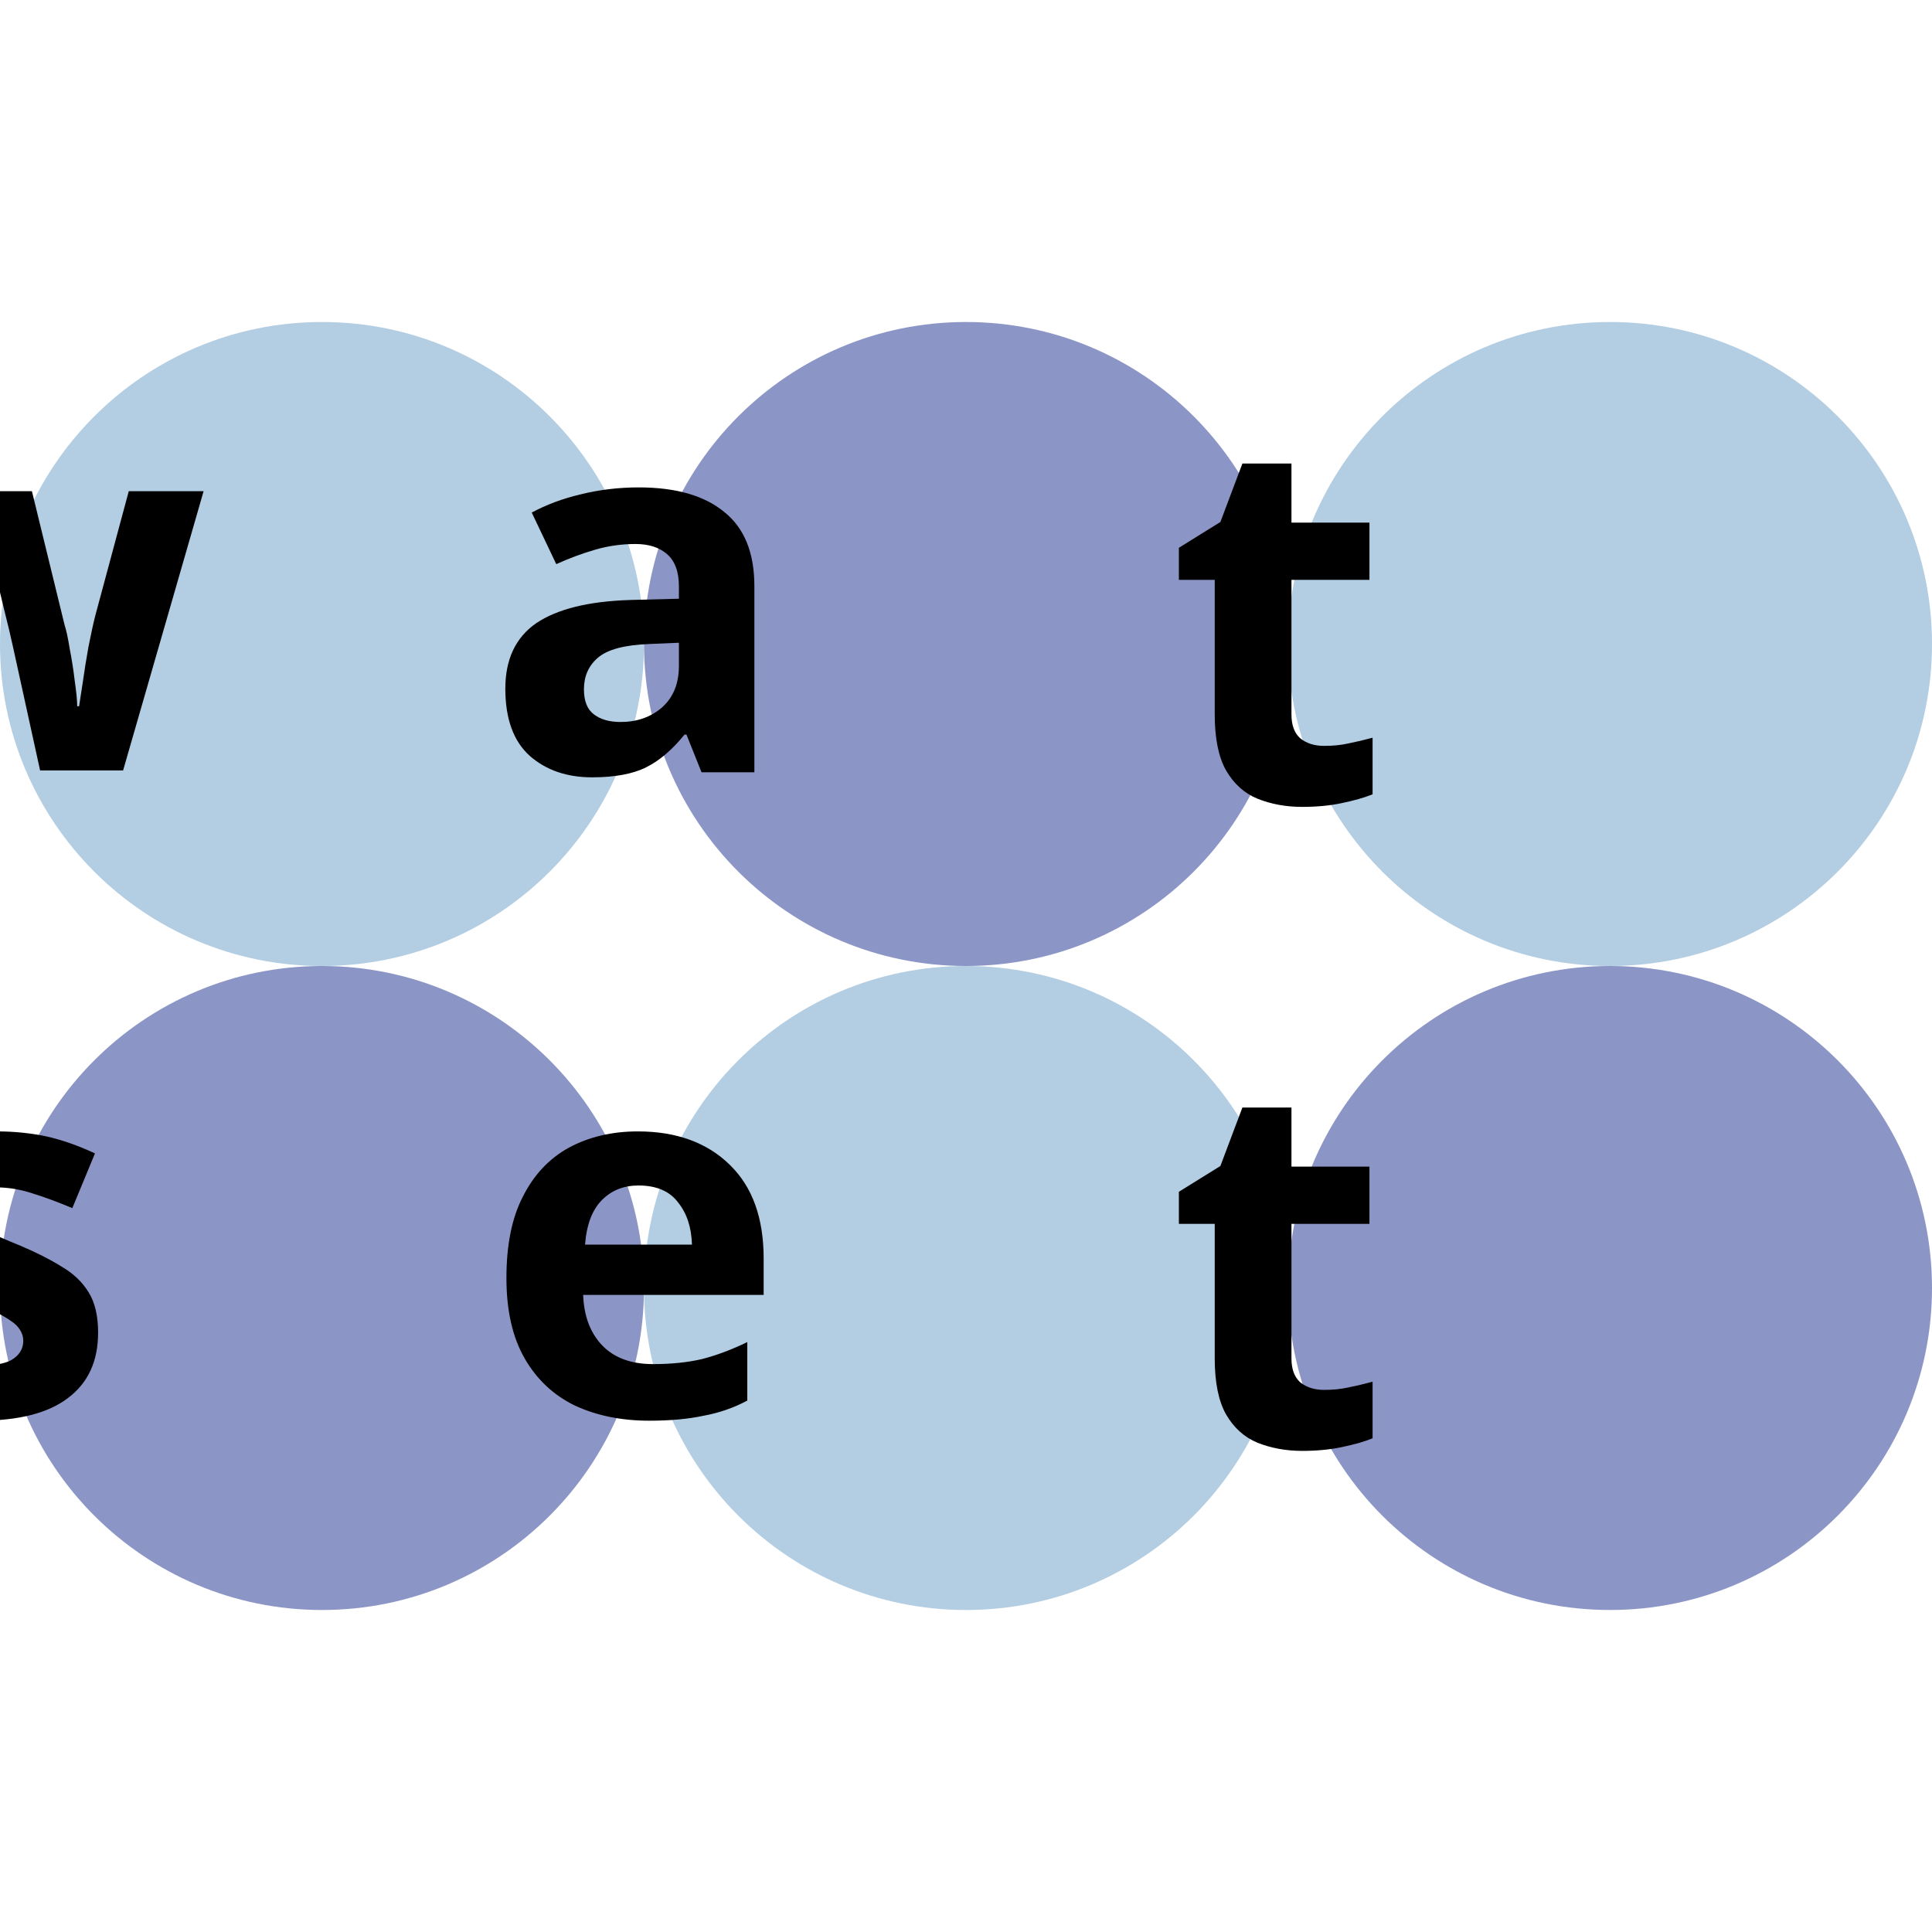
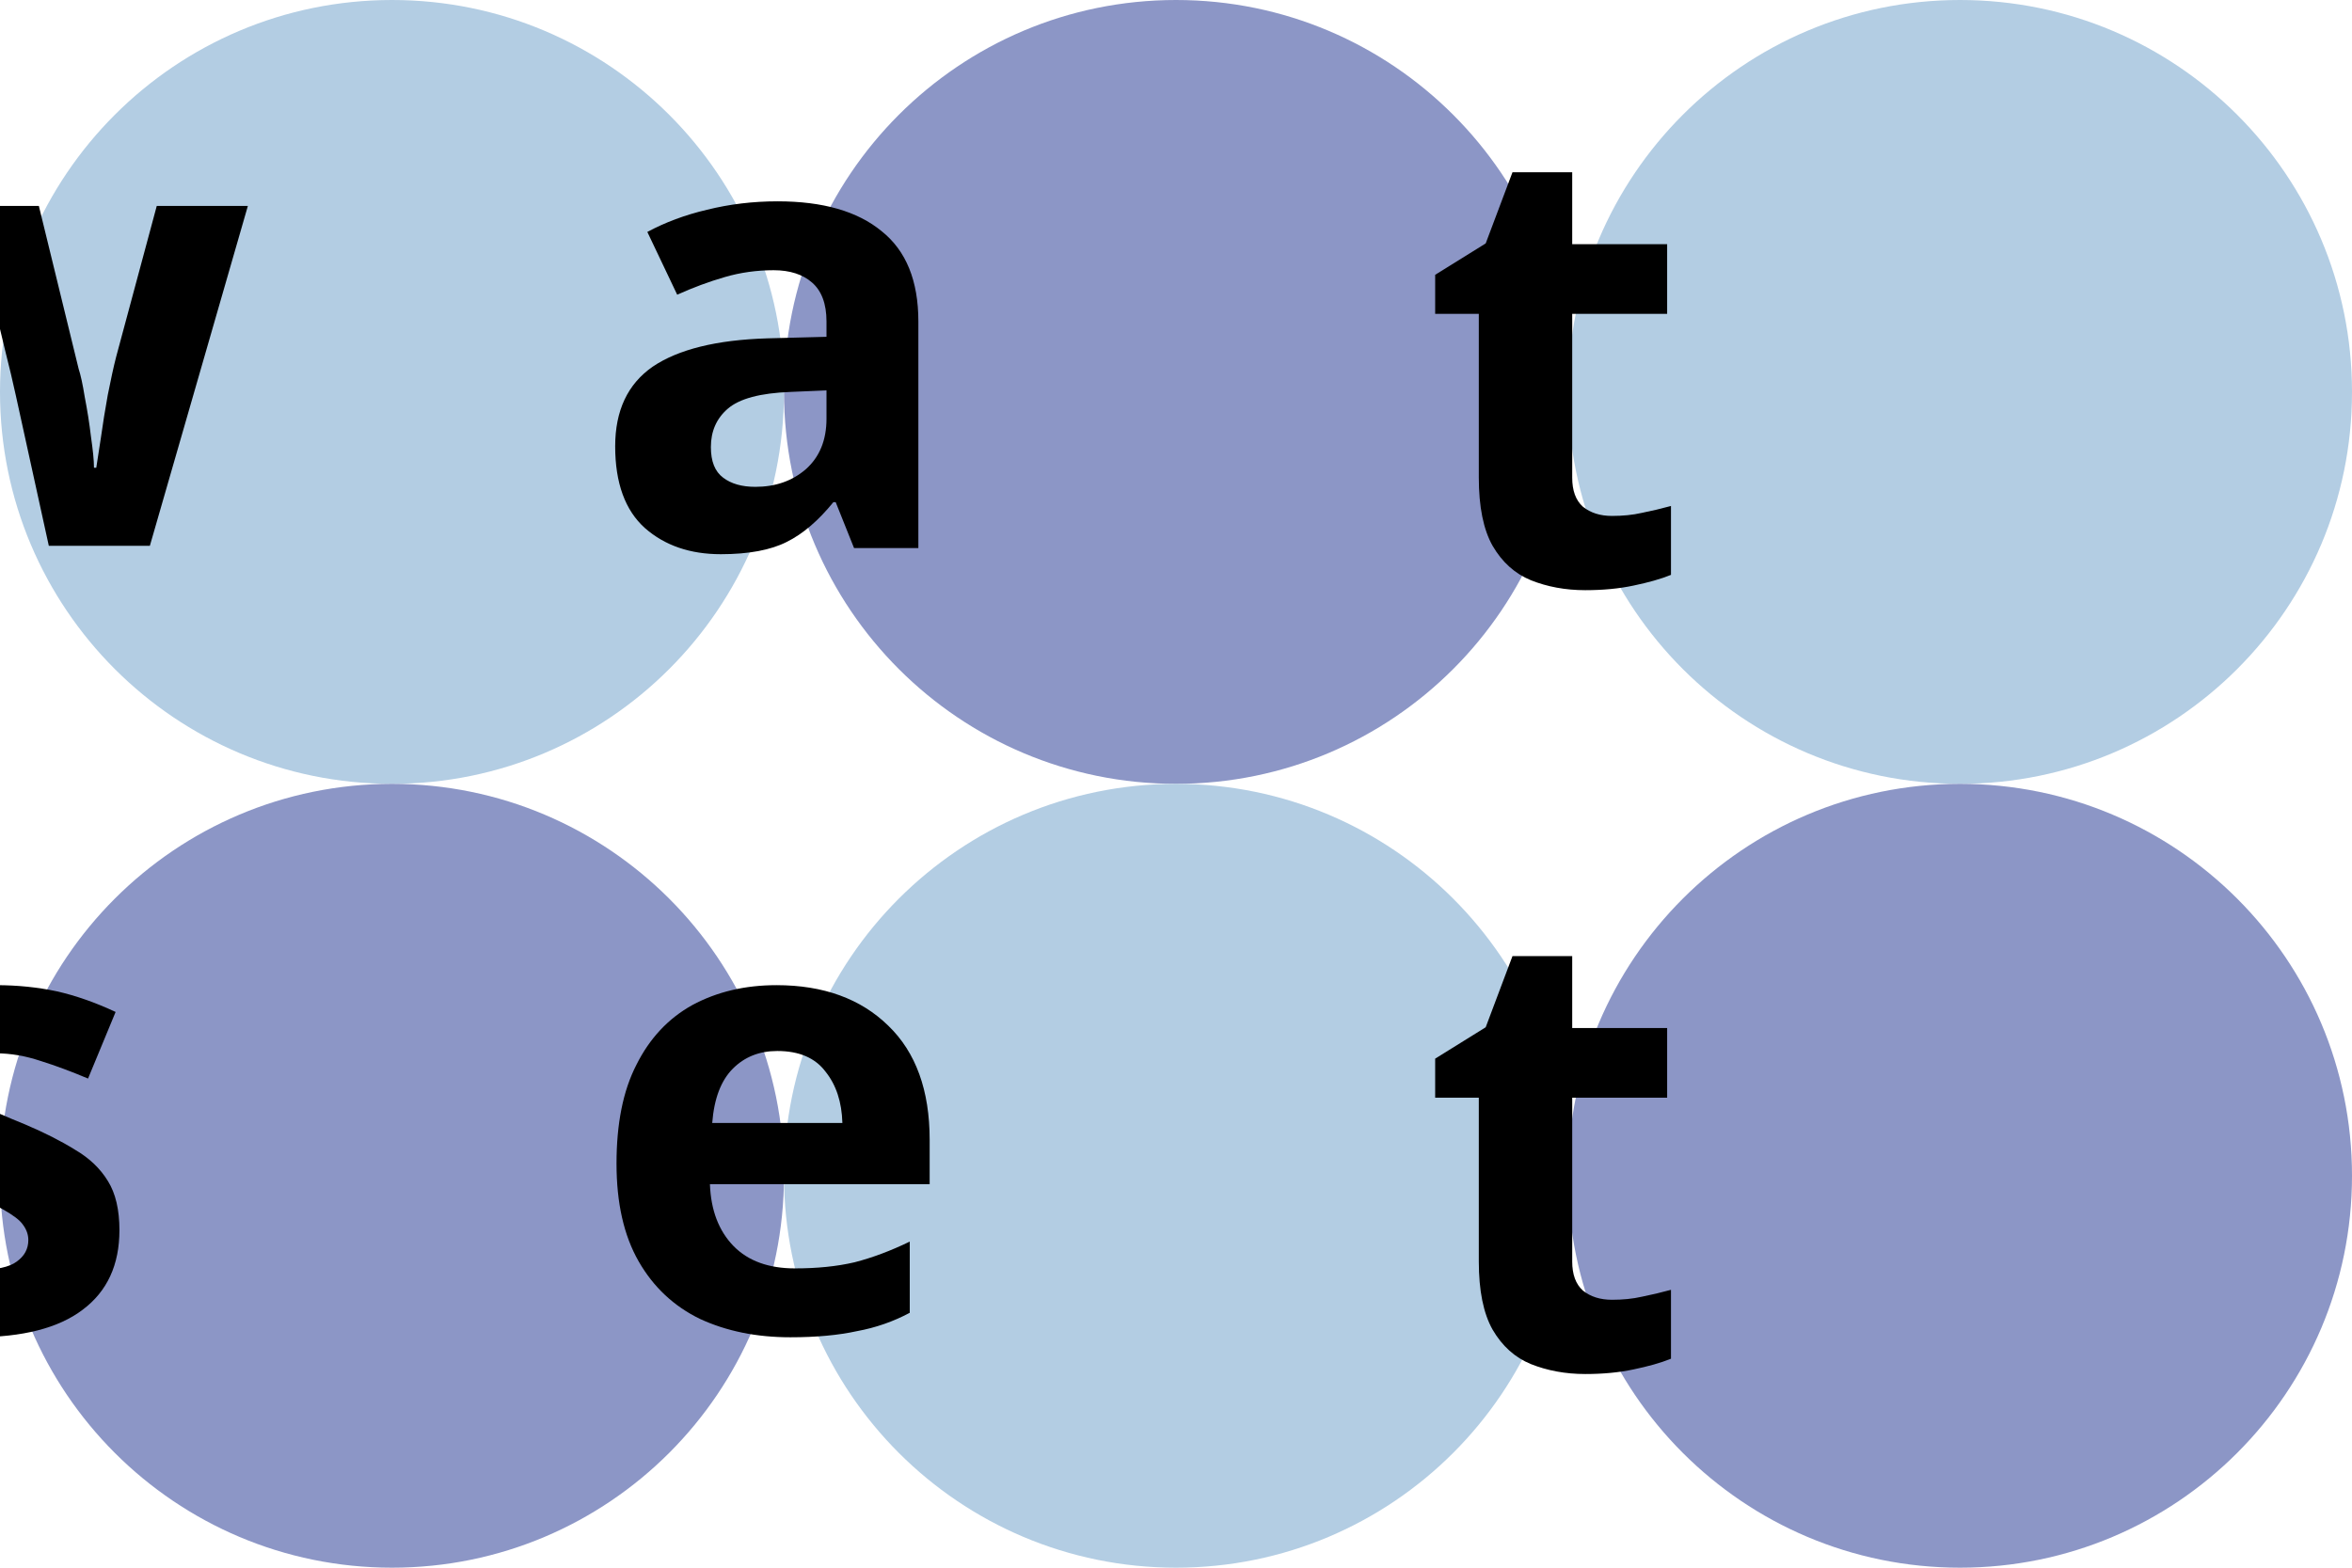
- <svg xmlns="http://www.w3.org/2000/svg" width="48mm" height="48mm" viewBox="0 0 48 48" version="1.1" id="svg8">
+ <svg xmlns="http://www.w3.org/2000/svg" id="svg8" version="1.1" viewBox="0 0 48 32" height="32mm" width="48mm">
  <defs id="defs2" />
-   <g id="layer1" transform="translate(0,-249)">
-     <circle id="path815" cx="8" cy="265" style="fill:#b3cde3;fill-opacity:1;stroke-width:0.265" r="8" />
-     <circle id="path815-3" cx="24" cy="265" style="fill:#8c96c6;fill-opacity:1;stroke-width:0.265" r="8" />
-     <circle id="path815-6" cx="40" cy="265" style="fill:#b3cde3;fill-opacity:1;stroke-width:0.265" r="8" />
-     <circle id="path815-7" cx="8" cy="281" style="fill:#8c96c6;fill-opacity:1;stroke-width:0.265" r="8" />
-     <circle id="path815-5" cx="24" cy="281" style="fill:#b3cde3;fill-opacity:1;stroke-width:0.265" r="8" />
-     <circle id="path815-35" cx="40" cy="281" style="fill:#8c96c6;fill-opacity:1;stroke-width:0.265" r="8" />
-     <text xml:space="preserve" style="font-style:normal;font-variant:normal;font-weight:bold;font-stretch:normal;font-size:12.7px;line-height:1;font-family:'PT Sans';-inkscape-font-specification:'PT Sans Bold';text-align:center;letter-spacing:0px;word-spacing:0px;text-anchor:middle;fill:#000000;fill-opacity:1;stroke:none;stroke-width:0.265" x="7.998" y="268.143" id="text4565">
-       <tspan id="tspan4563" x="7.998" y="268.143" style="font-size:12.7px;line-height:1;text-align:center;text-anchor:middle;stroke-width:0.265">w</tspan>
+   <g transform="translate(0,-257)" id="layer1">
+     <circle r="8" style="fill:#b3cde3;fill-opacity:1;stroke-width:0.265" cy="265" cx="8" id="path815" />
+     <circle r="8" style="fill:#8c96c6;fill-opacity:1;stroke-width:0.265" cy="265" cx="24" id="path815-3" />
+     <circle r="8" style="fill:#b3cde3;fill-opacity:1;stroke-width:0.265" cy="265" cx="40" id="path815-6" />
+     <circle r="8" style="fill:#8c96c6;fill-opacity:1;stroke-width:0.265" cy="281" cx="8" id="path815-7" />
+     <circle r="8" style="fill:#b3cde3;fill-opacity:1;stroke-width:0.265" cy="281" cx="24" id="path815-5" />
+     <circle r="8" style="fill:#8c96c6;fill-opacity:1;stroke-width:0.265" cy="281" cx="40" id="path815-35" />
+     <text id="text4565" y="268.143" x="7.998" style="font-style:normal;font-variant:normal;font-weight:bold;font-stretch:normal;font-size:12.7px;line-height:1;font-family:'PT Sans';-inkscape-font-specification:'PT Sans Bold';text-align:center;letter-spacing:0px;word-spacing:0px;text-anchor:middle;fill:#000000;fill-opacity:1;stroke:none;stroke-width:0.265" xml:space="preserve">
+       <tspan style="font-size:12.7px;line-height:1;text-align:center;text-anchor:middle;stroke-width:0.265" y="268.143" x="7.998" id="tspan4563">w</tspan>
    </text>
-     <text xml:space="preserve" style="font-style:normal;font-variant:normal;font-weight:bold;font-stretch:normal;font-size:12.7px;line-height:1;font-family:'PT Sans';-inkscape-font-specification:'PT Sans Bold';text-align:center;letter-spacing:0px;word-spacing:0px;text-anchor:middle;fill:#000000;fill-opacity:1;stroke:none;stroke-width:0.265" x="24.115" y="268.188" id="text4569">
-       <tspan id="tspan4567" x="24.115" y="268.188" style="font-size:12.7px;line-height:1;text-align:center;text-anchor:middle;stroke-width:0.265">a</tspan>
+     <text id="text4569" y="268.188" x="24.115" style="font-style:normal;font-variant:normal;font-weight:bold;font-stretch:normal;font-size:12.7px;line-height:1;font-family:'PT Sans';-inkscape-font-specification:'PT Sans Bold';text-align:center;letter-spacing:0px;word-spacing:0px;text-anchor:middle;fill:#000000;fill-opacity:1;stroke:none;stroke-width:0.265" xml:space="preserve">
+       <tspan style="font-size:12.7px;line-height:1;text-align:center;text-anchor:middle;stroke-width:0.265" y="268.188" x="24.115" id="tspan4567">a</tspan>
    </text>
-     <text xml:space="preserve" style="font-style:normal;font-variant:normal;font-weight:bold;font-stretch:normal;font-size:12.7px;line-height:1;font-family:'PT Sans';-inkscape-font-specification:'PT Sans Bold';text-align:center;letter-spacing:0px;word-spacing:0px;text-anchor:middle;fill:#000000;fill-opacity:1;stroke:none;stroke-width:0.265" x="40.004" y="268.918" id="text4573">
-       <tspan id="tspan4571" x="40.004" y="268.918" style="font-size:12.7px;line-height:1;text-align:center;text-anchor:middle;stroke-width:0.265">t</tspan>
+     <text id="text4573" y="268.918" x="40.004" style="font-style:normal;font-variant:normal;font-weight:bold;font-stretch:normal;font-size:12.7px;line-height:1;font-family:'PT Sans';-inkscape-font-specification:'PT Sans Bold';text-align:center;letter-spacing:0px;word-spacing:0px;text-anchor:middle;fill:#000000;fill-opacity:1;stroke:none;stroke-width:0.265" xml:space="preserve">
+       <tspan style="font-size:12.7px;line-height:1;text-align:center;text-anchor:middle;stroke-width:0.265" y="268.918" x="40.004" id="tspan4571">t</tspan>
    </text>
-     <text xml:space="preserve" style="font-style:normal;font-variant:normal;font-weight:bold;font-stretch:normal;font-size:12.7px;line-height:1;font-family:'PT Sans';-inkscape-font-specification:'PT Sans Bold';text-align:center;letter-spacing:0px;word-spacing:0px;text-anchor:middle;fill:#000000;fill-opacity:1;stroke:none;stroke-width:0.265" x="8.018" y="284.175" id="text4577">
-       <tspan id="tspan4575" x="8.018" y="284.175" style="font-size:12.7px;line-height:1;text-align:center;text-anchor:middle;stroke-width:0.265">s</tspan>
+     <text id="text4577" y="284.175" x="8.018" style="font-style:normal;font-variant:normal;font-weight:bold;font-stretch:normal;font-size:12.7px;line-height:1;font-family:'PT Sans';-inkscape-font-specification:'PT Sans Bold';text-align:center;letter-spacing:0px;word-spacing:0px;text-anchor:middle;fill:#000000;fill-opacity:1;stroke:none;stroke-width:0.265" xml:space="preserve">
+       <tspan style="font-size:12.7px;line-height:1;text-align:center;text-anchor:middle;stroke-width:0.265" y="284.175" x="8.018" id="tspan4575">s</tspan>
    </text>
-     <text xml:space="preserve" style="font-style:normal;font-variant:normal;font-weight:bold;font-stretch:normal;font-size:12.7px;line-height:1;font-family:'PT Sans';-inkscape-font-specification:'PT Sans Bold';text-align:center;letter-spacing:0px;word-spacing:0px;text-anchor:middle;fill:#000000;fill-opacity:1;stroke:none;stroke-width:0.265" x="24.012" y="284.175" id="text4581">
-       <tspan id="tspan4579" x="24.012" y="284.175" style="font-size:12.7px;line-height:1;text-align:center;text-anchor:middle;stroke-width:0.265">e</tspan>
+     <text id="text4581" y="284.175" x="24.012" style="font-style:normal;font-variant:normal;font-weight:bold;font-stretch:normal;font-size:12.7px;line-height:1;font-family:'PT Sans';-inkscape-font-specification:'PT Sans Bold';text-align:center;letter-spacing:0px;word-spacing:0px;text-anchor:middle;fill:#000000;fill-opacity:1;stroke:none;stroke-width:0.265" xml:space="preserve">
+       <tspan style="font-size:12.7px;line-height:1;text-align:center;text-anchor:middle;stroke-width:0.265" y="284.175" x="24.012" id="tspan4579">e</tspan>
    </text>
-     <text xml:space="preserve" style="font-style:normal;font-variant:normal;font-weight:bold;font-stretch:normal;font-size:12.7px;line-height:1;font-family:'PT Sans';-inkscape-font-specification:'PT Sans Bold';text-align:center;letter-spacing:0px;word-spacing:0px;text-anchor:middle;fill:#000000;fill-opacity:1;stroke:none;stroke-width:0.265" x="40.004" y="284.918" id="text4585">
-       <tspan id="tspan4583" x="40.004" y="284.918" style="font-size:12.7px;line-height:1;text-align:center;text-anchor:middle;stroke-width:0.265">t</tspan>
+     <text id="text4585" y="284.918" x="40.004" style="font-style:normal;font-variant:normal;font-weight:bold;font-stretch:normal;font-size:12.7px;line-height:1;font-family:'PT Sans';-inkscape-font-specification:'PT Sans Bold';text-align:center;letter-spacing:0px;word-spacing:0px;text-anchor:middle;fill:#000000;fill-opacity:1;stroke:none;stroke-width:0.265" xml:space="preserve">
+       <tspan style="font-size:12.7px;line-height:1;text-align:center;text-anchor:middle;stroke-width:0.265" y="284.918" x="40.004" id="tspan4583">t</tspan>
    </text>
  </g>
</svg>
